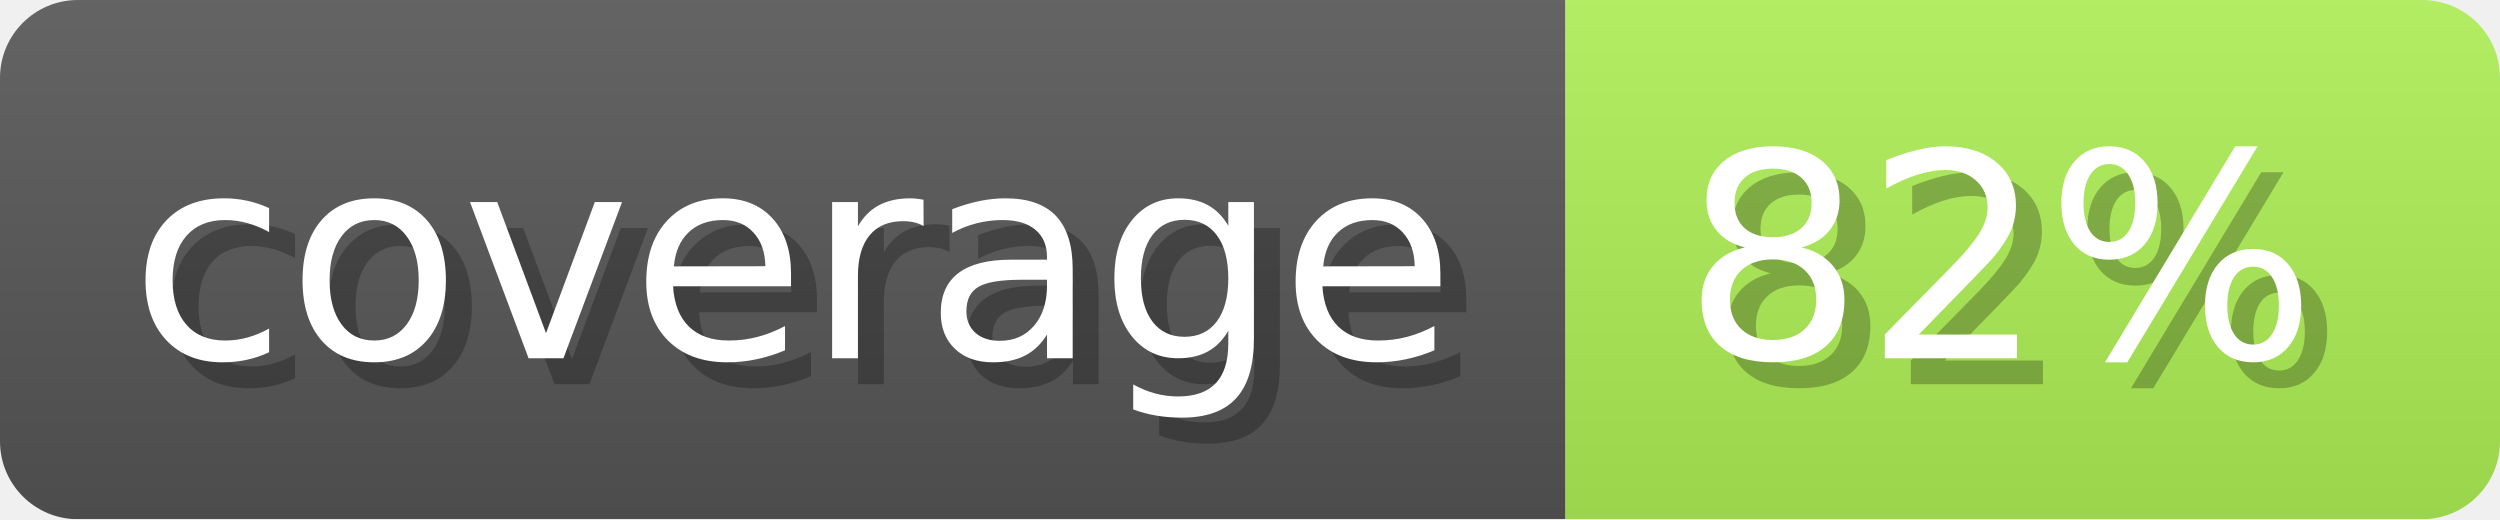
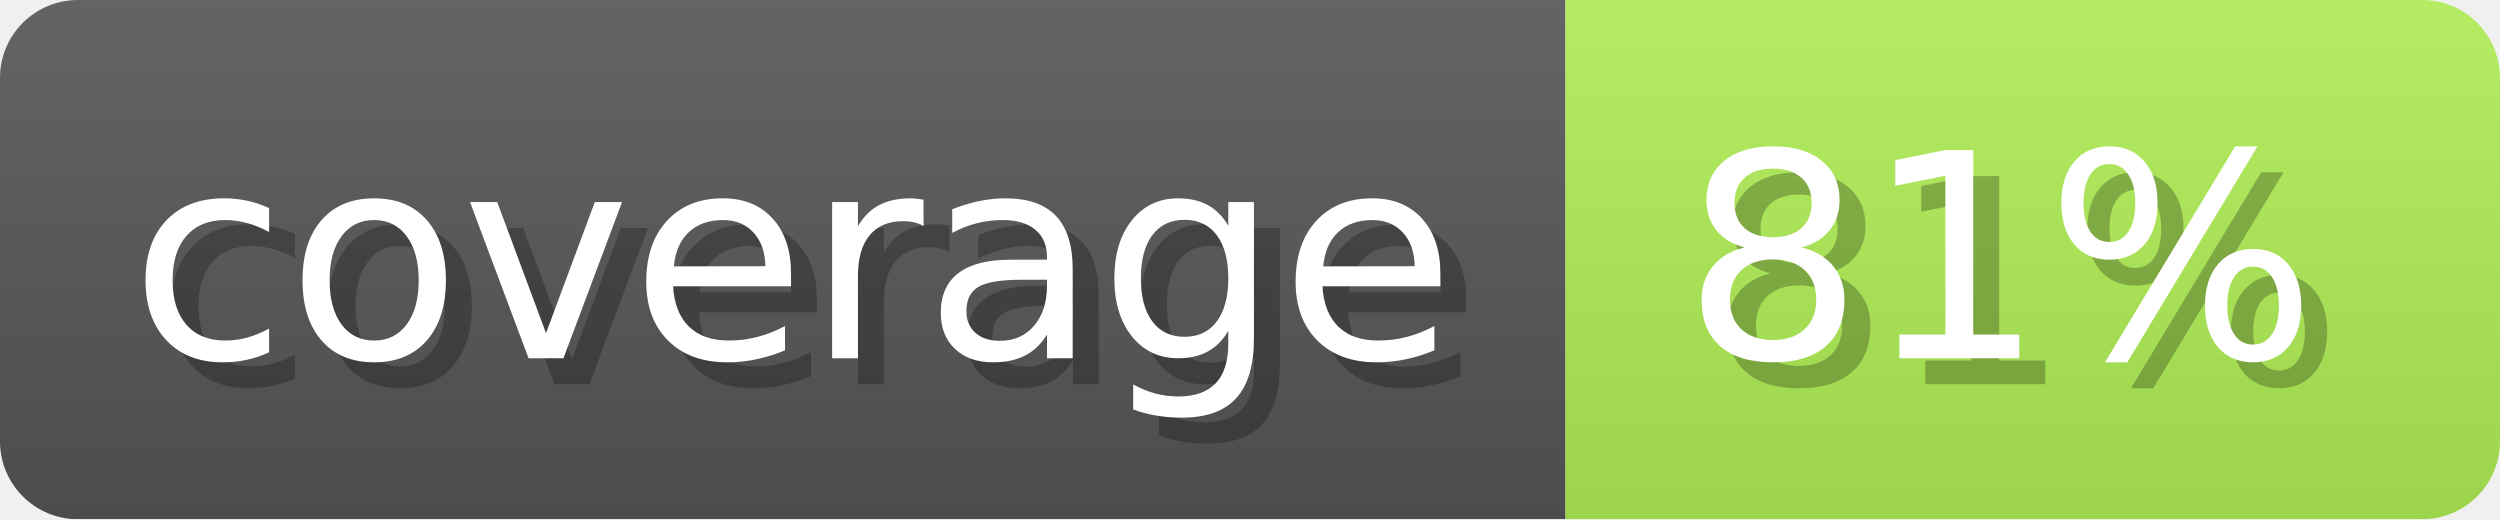
- <svg xmlns="http://www.w3.org/2000/svg" width="96.3" height="20" viewBox="0 0 963 200" role="img" aria-label="coverage: 82%">
+ <svg xmlns="http://www.w3.org/2000/svg" width="96.3" height="20" viewBox="0 0 963 200" role="img" aria-label="coverage: 81%">
  <linearGradient id="ocaml-ocb-a-1" x2="0" y2="100%">
    <stop offset="0" stop-opacity=".1" stop-color="#EEE" />
    <stop offset="1" stop-opacity=".1" />
  </linearGradient>
  <mask id="ocaml-ocb-m-1">
    <rect width="963" height="200" rx="30" fill="#FFF" />
  </mask>
  <g mask="url(#ocaml-ocb-m-1)">
    <rect width="603" height="200" fill="#555" />
-     <rect width="360" height="200" fill="#aded55" x="603" />
+     <rect width="360" height="200" fill="#aeec55" x="603" />
    <rect width="963" height="200" fill="url(#ocaml-ocb-a-1)" />
  </g>
  <g aria-hidden="true" fill="#fff" text-anchor="start" font-family="Verdana,DejaVu Sans,sans-serif" font-size="110">
    <text x="60" y="148" textLength="503" fill="#000" opacity="0.25">coverage</text>
    <text x="50" y="138" textLength="503">coverage</text>
-     <text x="658" y="148" textLength="260" fill="#000" opacity="0.25">82%</text>
-     <text x="648" y="138" textLength="260">82%</text>
+     <text x="658" y="148" textLength="260" fill="#000" opacity="0.25">81%</text>
+     <text x="648" y="138" textLength="260">81%</text>
  </g>
</svg>
